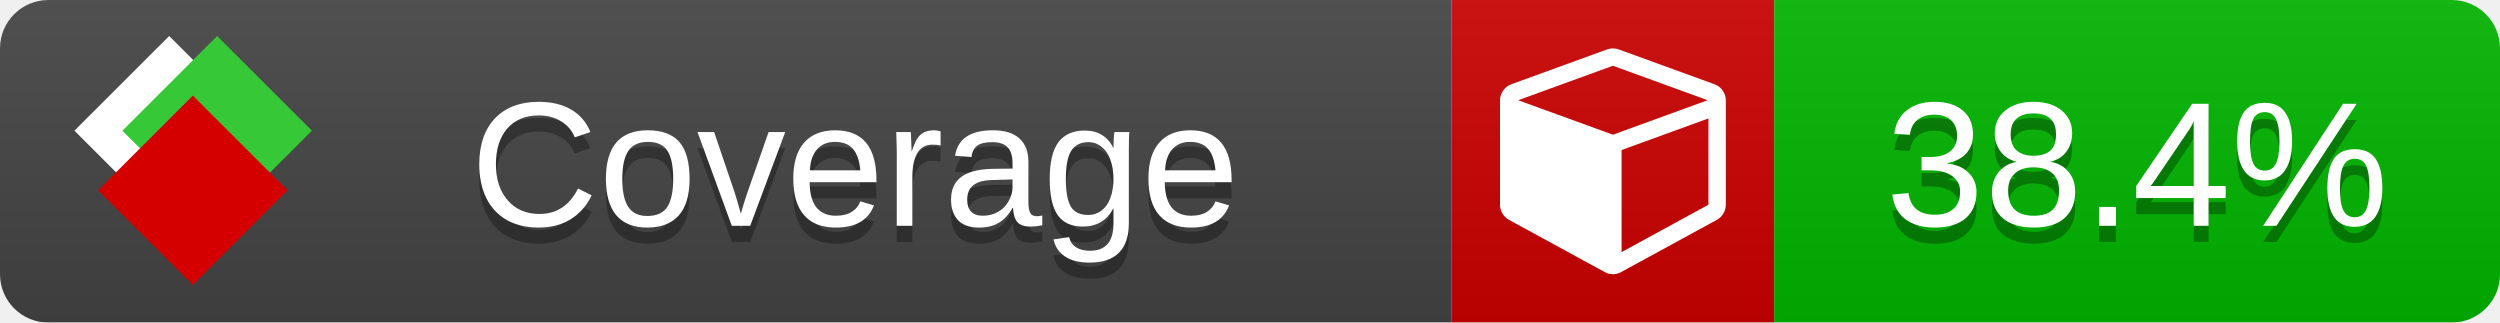
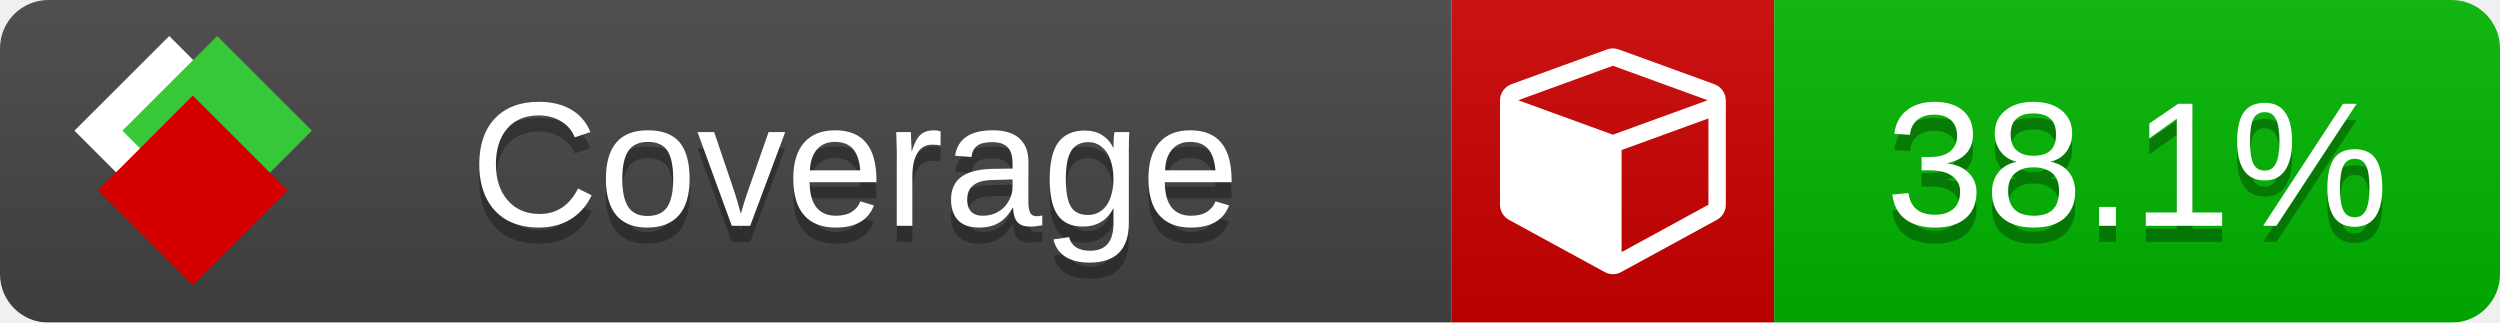
<svg xmlns="http://www.w3.org/2000/svg" xmlns:xlink="http://www.w3.org/1999/xlink" width="155" height="20">
  <style type="text/css">
          
            @keyframes fade1 {
                0% { visibility: visible; opacity: 1; }
               23% { visibility: visible; opacity: 1; }
               25% { visibility: hidden; opacity: 0; }
               48% { visibility: hidden; opacity: 0; }
               50% { visibility: hidden; opacity: 0; }
               73% { visibility: hidden; opacity: 0; }
               75% { visibility: hidden; opacity: 0; }
               98% { visibility: hidden; opacity: 0; }
              100% { visibility: visible; opacity: 1; }
            }
            @keyframes fade2 {
                0% { visibility: hidden; opacity: 0; }
               23% { visibility: hidden; opacity: 0; }
               25% { visibility: visible; opacity: 1; }
               48% { visibility: visible; opacity: 1; }
               50% { visibility: hidden; opacity: 0; }
               73% { visibility: hidden; opacity: 0; }
               75% { visibility: hidden; opacity: 0; }
               98% { visibility: hidden; opacity: 0; }
              100% { visibility: hidden; opacity: 0; }
            }
            @keyframes fade3 {
                0% { visibility: hidden; opacity: 0; }
               23% { visibility: hidden; opacity: 0; }
               25% { visibility: hidden; opacity: 0; }
               48% { visibility: hidden; opacity: 0; }
               50% { visibility: visible; opacity: 1; }
               73% { visibility: visible; opacity: 1; }
               75% { visibility: hidden; opacity: 0; }
               98% { visibility: hidden; opacity: 0; }
              100% { visibility: hidden; opacity: 0; }
            }
            @keyframes fade4 {
                0% { visibility: hidden; opacity: 0; }
               23% { visibility: hidden; opacity: 0; }
               25% { visibility: hidden; opacity: 0; }
               48% { visibility: hidden; opacity: 0; }
               50% { visibility: hidden; opacity: 0; }
               73% { visibility: hidden; opacity: 0; }
               75% { visibility: visible; opacity: 1; }
               98% { visibility: visible; opacity: 1; }
              100% { visibility: hidden; opacity: 0; }
            }
            .linecoverage {
                animation-duration: 15s;
                animation-name: fade1;
                animation-iteration-count: infinite;
            }
            .branchcoverage {
                animation-duration: 15s;
                animation-name: fade2;
                animation-iteration-count: infinite;
            }
            .methodcoverage {
                animation-duration: 15s;
                animation-name: fade3;
                animation-iteration-count: infinite;
            }
            .fullmethodcoverage {
                animation-duration: 15s;
                animation-name: fade4;
                animation-iteration-count: infinite;
            }
          
    </style>
  <defs>
    <linearGradient id="gradient" x2="0" y2="100%">
      <stop offset="0" stop-color="#bbb" stop-opacity=".1" />
      <stop offset="1" stop-opacity=".1" />
    </linearGradient>
    <linearGradient id="c">
      <stop offset="0" stop-color="#d40000" />
      <stop offset="1" stop-color="#ff2a2a" />
    </linearGradient>
    <linearGradient id="a">
      <stop offset="0" stop-color="#e0e0de" />
      <stop offset="1" stop-color="#fff" />
    </linearGradient>
    <linearGradient id="b">
      <stop offset="0" stop-color="#37c837" />
      <stop offset="1" stop-color="#217821" />
    </linearGradient>
    <linearGradient xlink:href="#a" id="e" x1="106.44" x2="69.96" y1="-11.96" y2="-46.84" gradientTransform="matrix(-.8426 -.00045 -.00045 -.8426 -94.27 -75.82)" gradientUnits="userSpaceOnUse" />
    <linearGradient xlink:href="#b" id="f" x1="56.19" x2="77.97" y1="-23.45" y2="10.62" gradientTransform="matrix(.8426 .00045 .00045 .8426 94.27 75.82)" gradientUnits="userSpaceOnUse" />
    <linearGradient xlink:href="#c" id="g" x1="79.98" x2="132.9" y1="10.79" y2="10.79" gradientTransform="matrix(.8426 .00045 .00045 .8426 94.27 75.82)" gradientUnits="userSpaceOnUse" />
    <mask id="mask">
      <rect width="155" height="20" rx="3" fill="#fff" />
    </mask>
    <g id="icon" transform="matrix(.04486 0 0 .04481 -.48 -.63)">
      <rect width="52.92" height="52.92" x="-109.72" y="-27.13" fill="url(#e)" transform="rotate(-135)" />
      <rect width="52.92" height="52.92" x="70.19" y="-39.18" fill="url(#f)" transform="rotate(45)" />
      <rect width="52.92" height="52.92" x="80.05" y="-15.74" fill="url(#g)" transform="rotate(45)" />
    </g>
  </defs>
  <g mask="url(#mask)">
    <rect x="0" y="0" width="90" height="20" fill="#444" />
    <rect x="90" y="0" width="20" height="20" fill="#c00" />
    <rect x="110" y="0" width="45" height="20" fill="#00B600" />
    <rect x="0" y="0" width="155" height="20" fill="url(#gradient)" />
  </g>
  <g>
    <path class="" fill="#fff" d="m 100.538,15.629 5.385,-2.936 v -5.351 l -5.385,1.96 z M 100,8.351 105.873,6.214 100,4.077 94.127,6.214 Z m 7,-2.12 v 6.462 q 0,0.294 -0.151,0.547 -0.151,0.252 -0.412,0.395 l -5.923,3.231 q -0.236,0.135 -0.513,0.135 -0.278,0 -0.513,-0.135 l -5.923,-3.231 Q 93.303,13.492 93.151,13.239 93,12.987 93,12.692 v -6.462 q 0,-0.337 0.194,-0.614 0.194,-0.278 0.513,-0.395 l 5.923,-2.154 q 0.185,-0.067 0.37,-0.067 0.185,0 0.37,0.067 l 5.923,2.154 q 0.32,0.118 0.513,0.395 Q 107,5.894 107,6.231 Z" />
  </g>
  <g fill="#fff" text-anchor="middle" font-family="Verdana,Arial,Geneva,sans-serif" font-size="11">
    <a xlink:href="https://github.com/danielpalme/ReportGenerator" target="_top">
      <use xlink:href="#icon" transform="translate(3,1) scale(3.5)" />
    </a>
    <text x="53" y="15" fill="#010101" fill-opacity=".3">Coverage</text>
    <text x="53" y="14" fill="#fff">Coverage</text>
-     <text class="" x="132.5" y="15" fill="#010101" fill-opacity=".3">38.4%</text>
-     <text class="" x="132.5" y="14">38.4%</text>
+     <text class="" x="132.5" y="15" fill="#010101" fill-opacity=".3">38.1%</text>
+     <text class="" x="132.5" y="14">38.1%</text>
  </g>
  <g>
    <rect class="" x="90" y="0" width="65" height="20" fill-opacity="0" />
  </g>
</svg>
